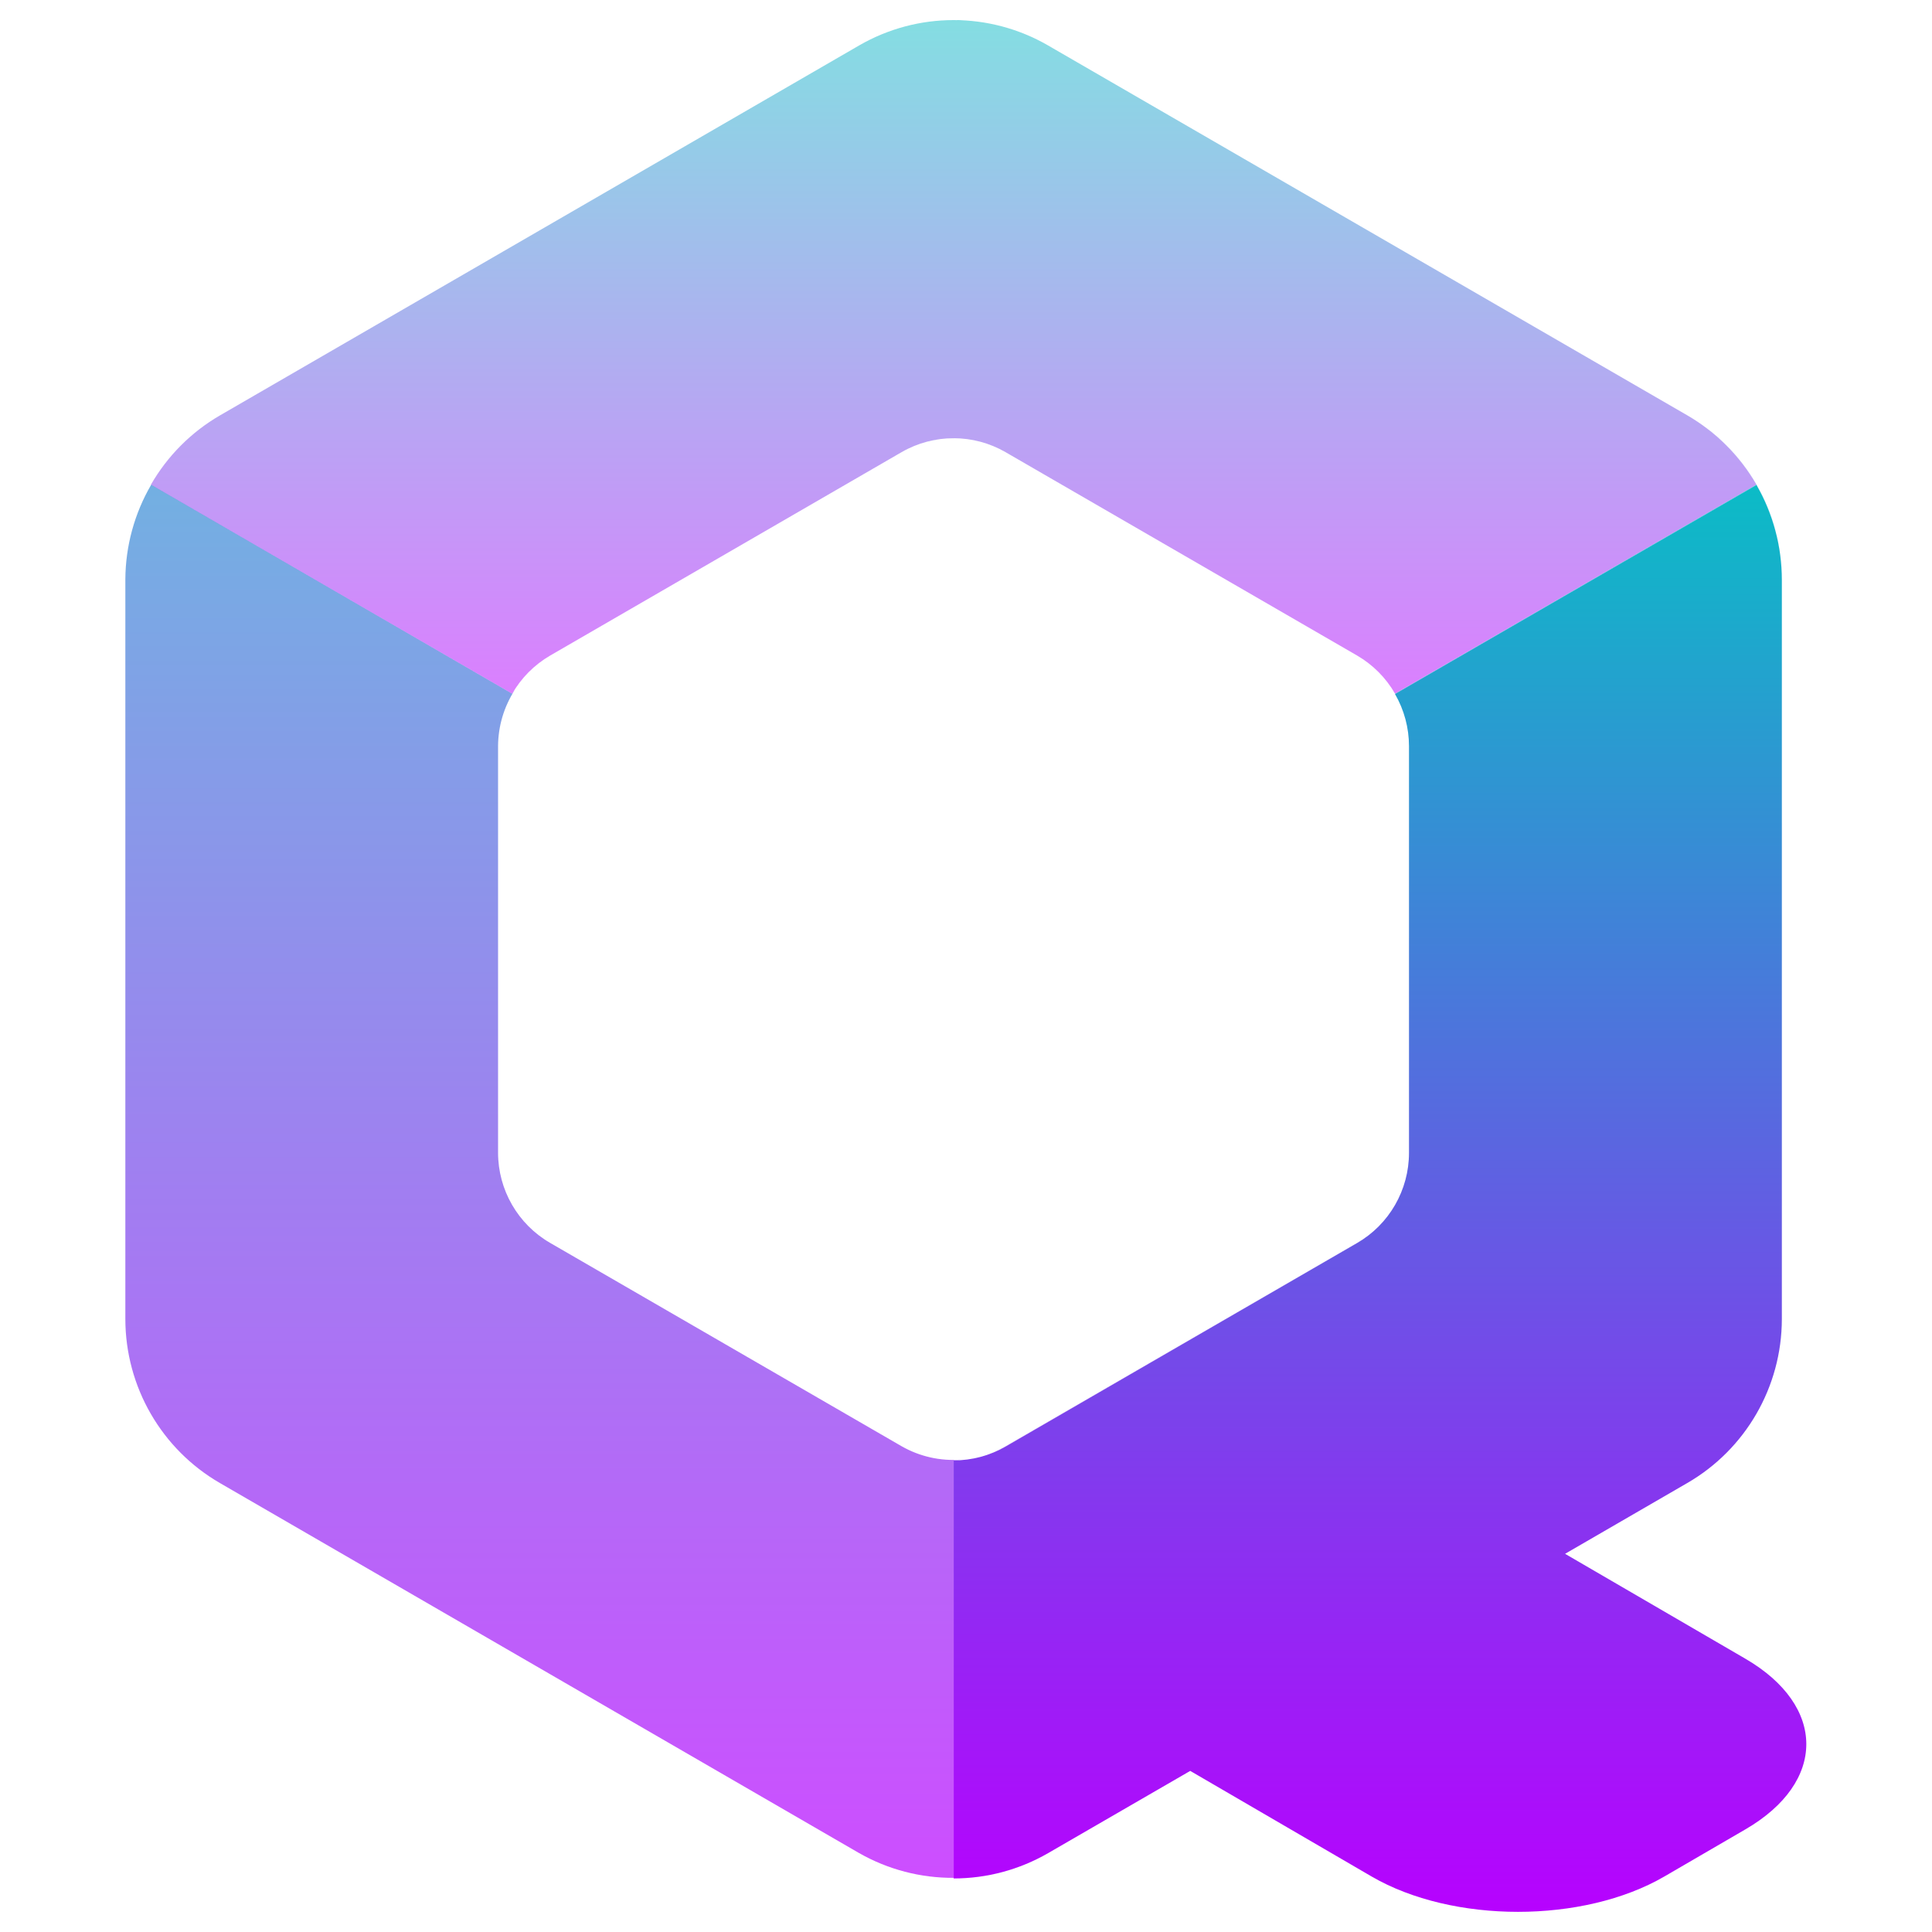
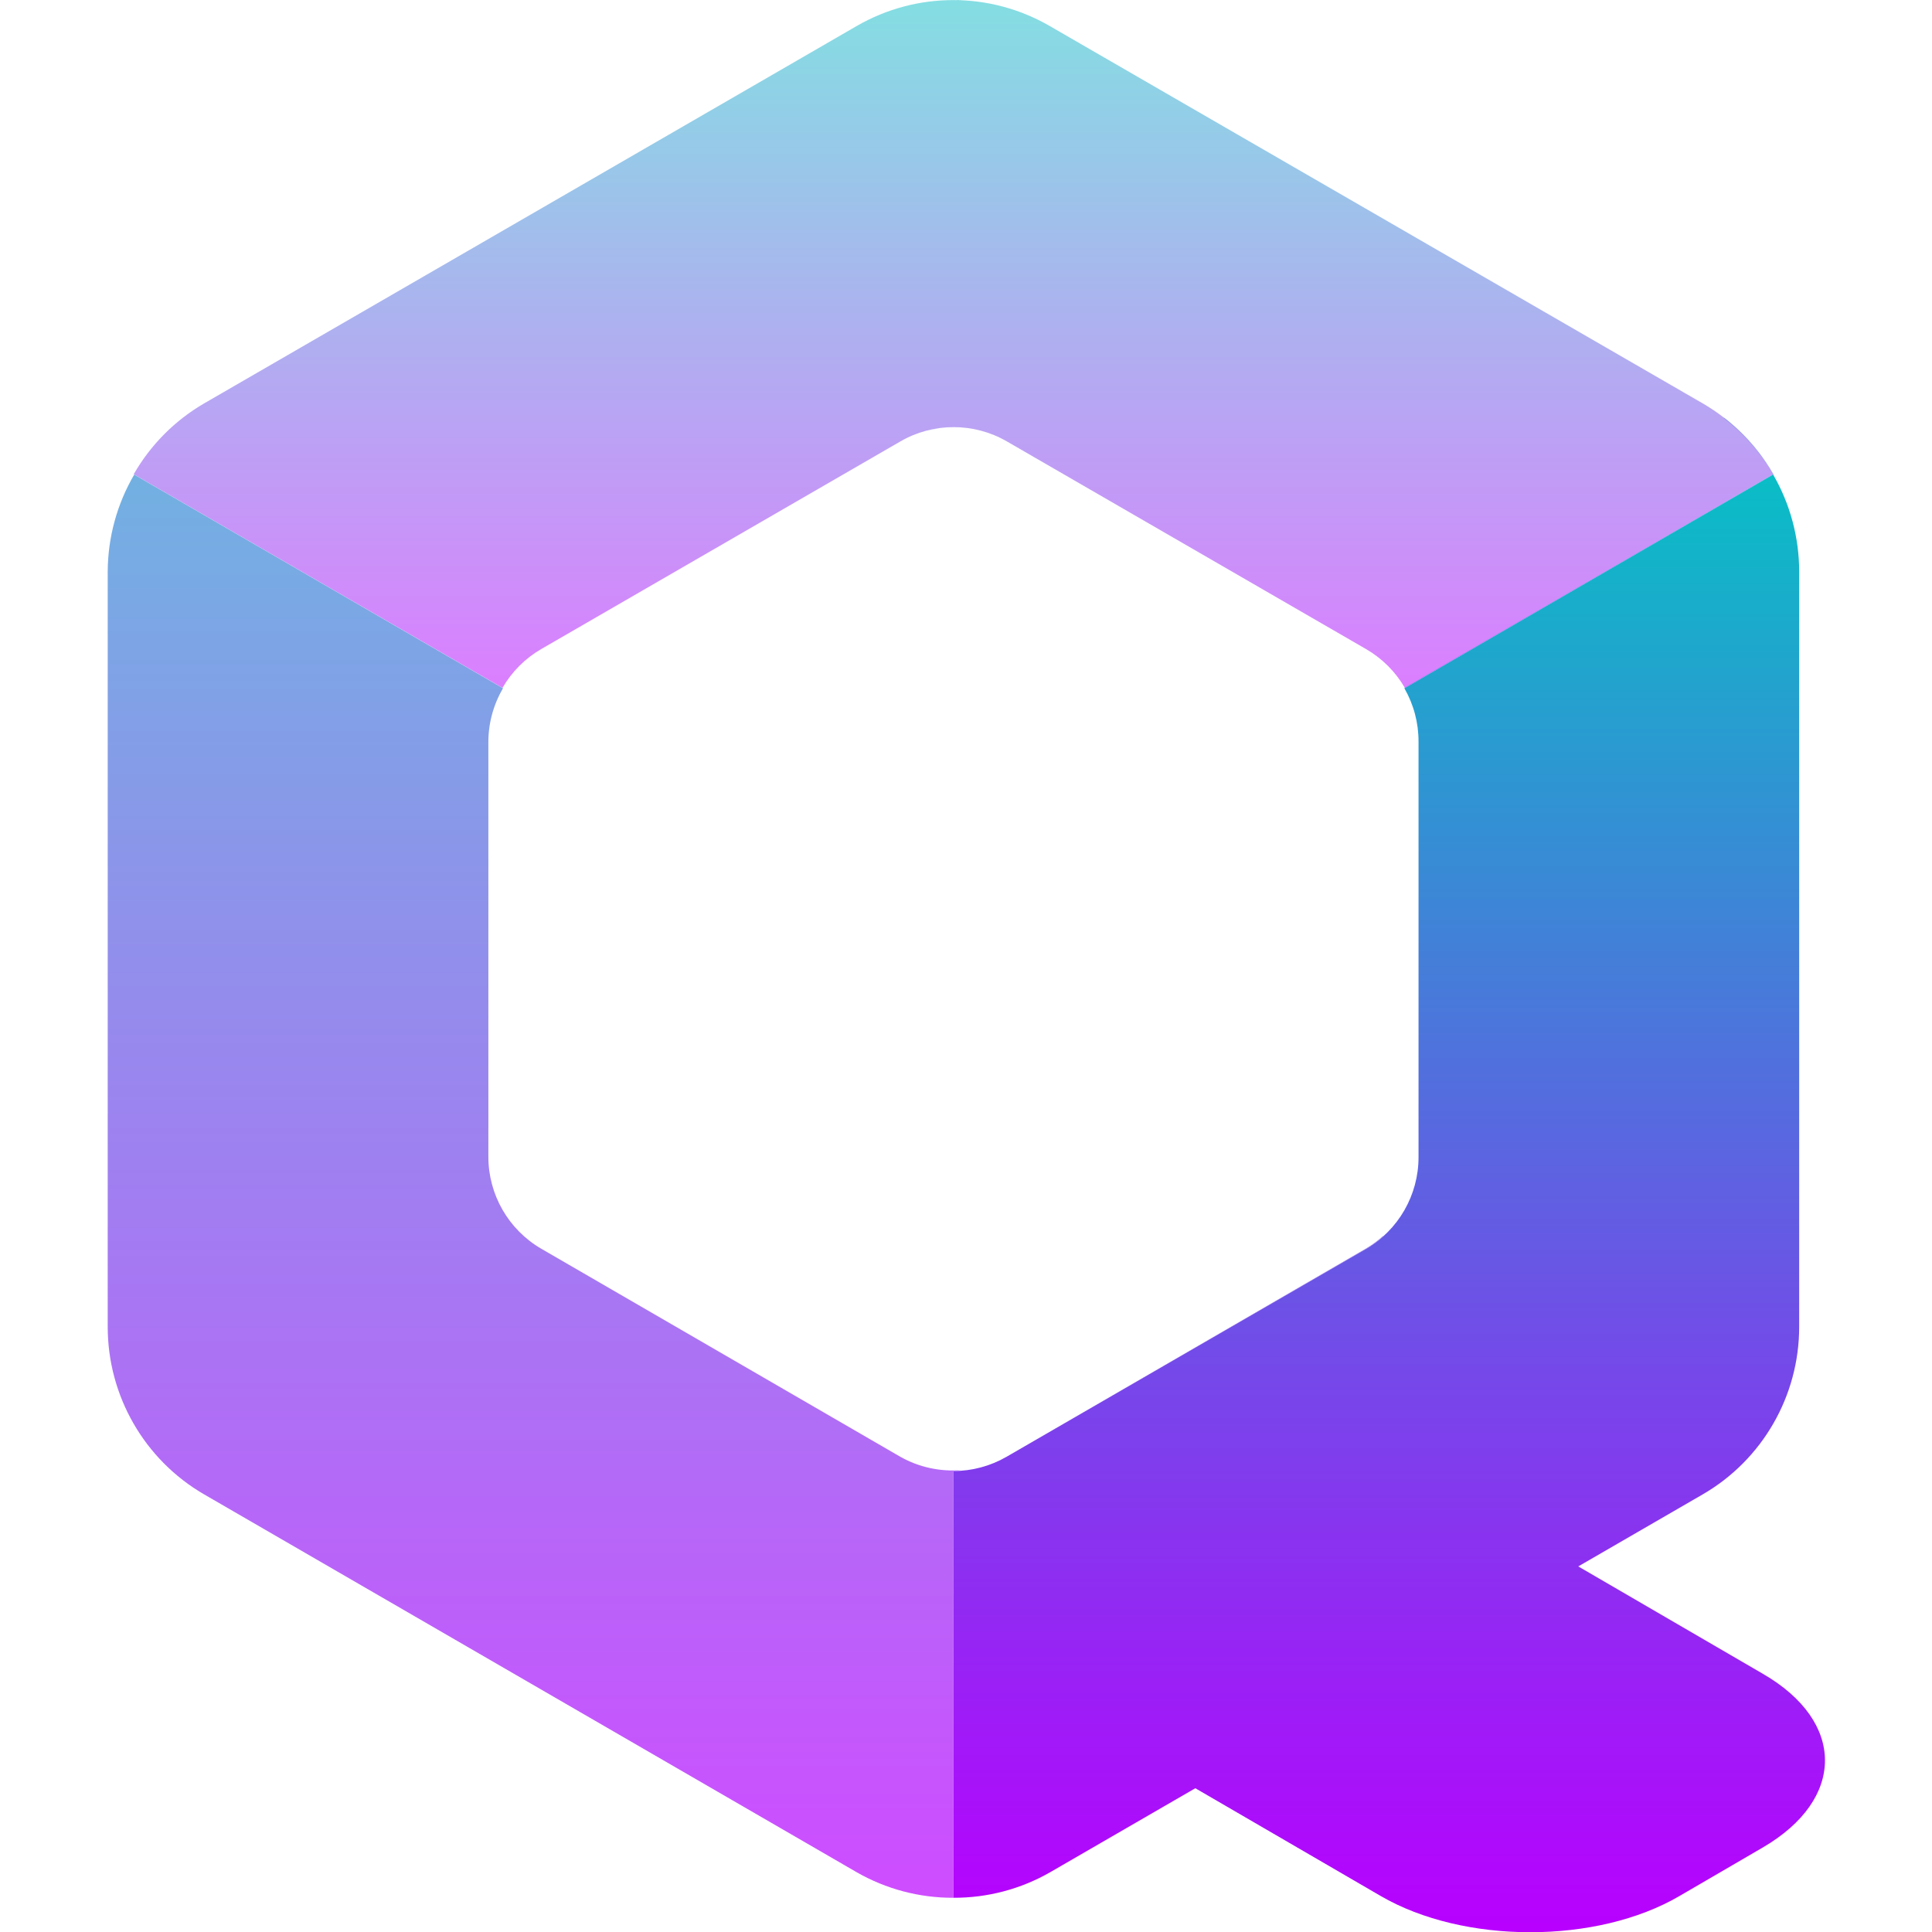
- <svg xmlns="http://www.w3.org/2000/svg" width="48" height="48" viewBox="0 0 12.7 12.7" version="1.1" id="svg313">
-   <defs id="defs1401">
+ <svg xmlns="http://www.w3.org/2000/svg" width="16" height="16" viewBox="0 0 4.233 4.233" version="1.1" id="svg313">
+   <defs>
    <style id="current-color-scheme" type="text/css">
   .ColorScheme-Text { color: #0abdc6; } .ColorScheme-Highlight { color:#5294e2; }
  </style>
    <linearGradient id="arrongin" x1="0%" x2="0%" y1="0%" y2="100%">
-       <stop offset="0%" style="stop-color:#dd9b44; stop-opacity:1" id="stop1343" />
-       <stop offset="100%" style="stop-color:#ad6c16; stop-opacity:1" id="stop1345" />
+       <stop offset="0%" style="stop-color:#dd9b44; stop-opacity:1" />
+       <stop offset="100%" style="stop-color:#ad6c16; stop-opacity:1" />
    </linearGradient>
    <linearGradient id="aurora" x1="0%" x2="0%" y1="0%" y2="100%">
-       <stop offset="0%" style="stop-color:#09D4DF; stop-opacity:1" id="stop1348" />
-       <stop offset="100%" style="stop-color:#9269F4; stop-opacity:1" id="stop1350" />
+       <stop offset="0%" style="stop-color:#09D4DF; stop-opacity:1" />
+       <stop offset="100%" style="stop-color:#9269F4; stop-opacity:1" />
    </linearGradient>
    <linearGradient id="cyberneon" x1="0%" x2="0%" y1="0%" y2="100%">
-       <stop offset="0" style="stop-color:#0abdc6; stop-opacity:1" id="stop1353" />
-       <stop offset="1" style="stop-color:#ea00d9; stop-opacity:1" id="stop1355" />
+       <stop offset="0" style="stop-color:#0abdc6; stop-opacity:1" />
+       <stop offset="1" style="stop-color:#ea00d9; stop-opacity:1" />
    </linearGradient>
    <linearGradient id="fitdance" x1="0%" x2="0%" y1="0%" y2="100%">
-       <stop offset="0%" style="stop-color:#1AD6AB; stop-opacity:1" id="stop1358" />
-       <stop offset="100%" style="stop-color:#329DB6; stop-opacity:1" id="stop1360" />
+       <stop offset="0%" style="stop-color:#1AD6AB; stop-opacity:1" />
+       <stop offset="100%" style="stop-color:#329DB6; stop-opacity:1" />
    </linearGradient>
    <linearGradient id="oomox" x1="0%" x2="0%" y1="0%" y2="100%">
-       <stop offset="0%" style="stop-color:#0abdc6; stop-opacity:1" id="stop1363" />
-       <stop offset="100%" style="stop-color:#b800ff; stop-opacity:1" id="stop1365" />
+       <stop offset="0%" style="stop-color:#0abdc6; stop-opacity:1" />
+       <stop offset="100%" style="stop-color:#b800ff; stop-opacity:1" />
    </linearGradient>
    <linearGradient id="rainblue" x1="0%" x2="0%" y1="0%" y2="100%">
-       <stop offset="0%" style="stop-color:#00F260; stop-opacity:1" id="stop1368" />
-       <stop offset="100%" style="stop-color:#0575E6; stop-opacity:1" id="stop1370" />
+       <stop offset="0%" style="stop-color:#00F260; stop-opacity:1" />
+       <stop offset="100%" style="stop-color:#0575E6; stop-opacity:1" />
    </linearGradient>
    <linearGradient id="sunrise" x1="0%" x2="0%" y1="0%" y2="100%">
-       <stop offset="0%" style="stop-color: #FF8501; stop-opacity:1" id="stop1373" />
-       <stop offset="100%" style="stop-color: #FFCB01; stop-opacity:1" id="stop1375" />
+       <stop offset="0%" style="stop-color: #FF8501; stop-opacity:1" />
+       <stop offset="100%" style="stop-color: #FFCB01; stop-opacity:1" />
    </linearGradient>
    <linearGradient id="telinkrin" x1="0%" x2="0%" y1="0%" y2="100%">
-       <stop offset="0%" style="stop-color: #b2ced6; stop-opacity:1" id="stop1378" />
-       <stop offset="100%" style="stop-color: #6da5b7; stop-opacity:1" id="stop1380" />
+       <stop offset="0%" style="stop-color: #b2ced6; stop-opacity:1" />
+       <stop offset="100%" style="stop-color: #6da5b7; stop-opacity:1" />
    </linearGradient>
    <linearGradient id="60spsycho" x1="0%" x2="0%" y1="0%" y2="100%">
-       <stop offset="0%" style="stop-color: #df5940; stop-opacity:1" id="stop1383" />
-       <stop offset="25%" style="stop-color: #d8d15f; stop-opacity:1" id="stop1385" />
-       <stop offset="50%" style="stop-color: #e9882a; stop-opacity:1" id="stop1387" />
-       <stop offset="100%" style="stop-color: #279362; stop-opacity:1" id="stop1389" />
+       <stop offset="0%" style="stop-color: #df5940; stop-opacity:1" />
+       <stop offset="25%" style="stop-color: #d8d15f; stop-opacity:1" />
+       <stop offset="50%" style="stop-color: #e9882a; stop-opacity:1" />
+       <stop offset="100%" style="stop-color: #279362; stop-opacity:1" />
    </linearGradient>
    <linearGradient id="90ssummer" x1="0%" x2="0%" y1="0%" y2="100%">
-       <stop offset="0%" style="stop-color: #f618c7; stop-opacity:1" id="stop1392" />
-       <stop offset="20%" style="stop-color: #94ffab; stop-opacity:1" id="stop1394" />
-       <stop offset="50%" style="stop-color: #fbfd54; stop-opacity:1" id="stop1396" />
-       <stop offset="100%" style="stop-color: #0f83ae; stop-opacity:1" id="stop1398" />
+       <stop offset="0%" style="stop-color: #f618c7; stop-opacity:1" />
+       <stop offset="20%" style="stop-color: #94ffab; stop-opacity:1" />
+       <stop offset="50%" style="stop-color: #fbfd54; stop-opacity:1" />
+       <stop offset="100%" style="stop-color: #0f83ae; stop-opacity:1" />
    </linearGradient>
  </defs>
-   <path id="q_left_part" style="fill:url(#oomox);fill-opacity:0.7;stroke-width:0.078" class="ColorScheme-Text" d="M 6.298 0.133 A 1.243 1.246 0 0 0 6.285 0.133 A 1.243 1.246 0 0 1 6.333 0.136 A 1.243 1.246 0 0 0 6.298 0.133 z M 6.166 0.139 A 1.243 1.246 0 0 0 6.122 0.142 A 1.243 1.246 0 0 1 6.166 0.139 z M 6.475 0.152 A 1.243 1.246 0 0 1 6.533 0.163 A 1.243 1.246 0 0 0 6.475 0.152 z M 6.004 0.163 A 1.243 1.246 0 0 0 5.955 0.173 A 1.243 1.246 0 0 1 6.004 0.163 z M 6.673 0.203 A 1.243 1.246 0 0 1 6.715 0.217 A 1.243 1.246 0 0 0 6.673 0.203 z M 11.091 2.73 A 1.243 1.246 0 0 1 11.226 2.82 A 1.243 1.246 0 0 0 11.091 2.73 z M 11.227 2.82 A 1.243 1.246 0 0 1 11.545 3.185 L 9.171 4.559 A 0.684 0.685 0 0 1 9.172 4.561 L 11.546 3.188 A 1.243 1.246 0 0 1 11.702 3.648 A 1.243 1.246 0 0 0 11.227 2.82 z M 11.702 3.648 A 1.243 1.246 0 0 1 11.712 3.809 A 1.243 1.246 0 0 0 11.702 3.648 z M 1.304 2.826 A 1.243 1.246 0 0 0 1.245 2.879 A 1.243 1.246 0 0 1 1.304 2.826 z M 6.269 2.881 A 0.684 0.685 0 0 0 6.219 2.885 A 0.684 0.685 0 0 1 6.276 2.881 A 0.684 0.685 0 0 0 6.269 2.881 z M 6.359 2.889 A 0.684 0.685 0 0 1 6.391 2.892 A 0.684 0.685 0 0 0 6.359 2.889 z M 6.151 2.891 A 0.684 0.685 0 0 0 6.085 2.908 A 0.684 0.685 0 0 1 6.153 2.891 A 0.684 0.685 0 0 0 6.151 2.891 z M 6.038 2.921 A 0.684 0.685 0 0 0 5.958 2.958 A 0.684 0.685 0 0 1 6.038 2.921 z M 1.176 2.942 A 1.243 1.246 0 0 0 1.12 3.006 A 1.243 1.246 0 0 1 1.176 2.942 z M 1.065 3.076 A 1.243 1.246 0 0 0 1.013 3.154 A 1.243 1.246 0 0 1 1.065 3.076 z M 0.994 3.186 A 1.243 1.246 0 0 0 0.824 3.809 L 0.824 8.671 A 1.243 1.246 0 0 0 1.446 9.749 L 5.647 12.181 A 1.243 1.246 0 0 0 6.27 12.344 L 6.27 9.599 A 0.684 0.685 0 0 0 6.317 9.595 A 0.684 0.685 0 0 1 5.927 9.507 L 3.616 8.17 A 0.684 0.685 0 0 1 3.274 7.577 L 3.274 4.903 A 0.684 0.685 0 0 1 3.383 4.537 A 0.684 0.685 0 0 0 3.367 4.56 L 0.994 3.186 z M 3.601 4.32 A 0.684 0.685 0 0 0 3.512 4.385 A 0.684 0.685 0 0 1 3.601 4.32 z M 3.471 4.427 A 0.684 0.685 0 0 0 3.424 4.479 A 0.684 0.685 0 0 1 3.471 4.427 z M 9.26 7.607 A 0.684 0.685 0 0 1 9.25 7.705 A 0.684 0.685 0 0 0 9.26 7.607 z M 9.236 7.756 A 0.684 0.685 0 0 1 9.209 7.837 A 0.684 0.685 0 0 0 9.236 7.756 z M 9.19 7.879 A 0.684 0.685 0 0 1 9.145 7.957 A 0.684 0.685 0 0 0 9.19 7.879 z M 9.12 7.992 A 0.684 0.685 0 0 1 9.046 8.075 A 0.684 0.685 0 0 0 9.12 7.992 z M 9.033 8.088 A 0.684 0.685 0 0 1 8.921 8.17 L 6.61 9.507 A 0.684 0.685 0 0 1 6.485 9.563 A 0.684 0.685 0 0 0 6.61 9.508 L 8.92 8.171 A 0.684 0.685 0 0 0 9.033 8.088 z M 11.699 8.85 A 1.243 1.246 0 0 1 11.691 8.888 A 1.243 1.246 0 0 0 11.699 8.85 z M 11.661 9.021 A 1.243 1.246 0 0 1 11.643 9.074 A 1.243 1.246 0 0 0 11.661 9.021 z M 11.597 9.191 A 1.243 1.246 0 0 1 11.575 9.236 A 1.243 1.246 0 0 0 11.597 9.191 z M 11.512 9.346 A 1.243 1.246 0 0 1 11.481 9.392 A 1.243 1.246 0 0 0 11.512 9.346 z M 11.399 9.494 A 1.243 1.246 0 0 1 11.371 9.527 A 1.243 1.246 0 0 0 11.399 9.494 z M 6.461 9.57 A 0.684 0.685 0 0 1 6.356 9.592 A 0.684 0.685 0 0 0 6.461 9.57 z M 11.266 9.624 A 1.243 1.246 0 0 1 11.238 9.649 A 1.243 1.246 0 0 0 11.266 9.624 z M 6.725 12.26 A 1.243 1.246 0 0 1 6.71 12.265 A 1.243 1.246 0 0 0 6.725 12.26 z M 6.56 12.312 A 1.243 1.246 0 0 1 6.509 12.322 A 1.243 1.246 0 0 0 6.56 12.312 z M 6.387 12.34 A 1.243 1.246 0 0 1 6.327 12.344 A 1.243 1.246 0 0 0 6.387 12.34 z " />
-   <path style="fill:url(#oomox);fill-opacity:1;stroke:none;stroke-width:0.078" d="M 11.546,3.188 9.17,4.562 a 0.684,0.685 0 0 1 0.092,0.343 V 7.578 A 0.684,0.685 0 0 1 8.921,8.171 L 6.61,9.509 a 0.684,0.685 0 0 1 -0.341,0.091 v 2.748 a 1.243,1.246 0 0 0 0.62,-0.166 l 0.935,-0.541 1.192,0.694 c 0.533,0.31 1.392,0.31 1.925,0 l 0.533,-0.31 c 0.533,-0.31 0.533,-0.81 0,-1.121 l -1.186,-0.69 0.801,-0.464 A 1.243,1.246 0 0 0 11.713,8.672 V 3.811 a 1.243,1.246 0 0 0 -0.167,-0.623 z" id="path_q_right_part" class="ColorScheme-Text" />
-   <path d="M 0.992,3.186 3.367,4.56 A 0.684,0.685 0 0 1 3.617,4.309 L 5.927,2.972 a 0.684,0.685 0 0 1 0.683,2.341e-4 l 2.311,1.337 a 0.684,0.685 0 0 1 0.249,0.25 L 11.545,3.185 A 1.243,1.246 0 0 0 11.091,2.73 L 6.89,0.299 A 1.243,1.246 0 0 0 5.647,0.299 L 1.447,2.73 A 1.243,1.246 0 0 0 0.992,3.186 Z" id="path_q_top_part" class="ColorScheme-Text" style="fill:url(#oomox);fill-opacity:0.5;stroke:none;stroke-width:0.078" />
+   <path id="q_left_part" style="fill:url(#oomox);fill-opacity:0.7;stroke-width:0.027" class="ColorScheme-Text" d="m 2.099,1.4968649e-4 a 0.423,0.424 0 0 0 -0.004,1.759228e-4 0.423,0.424 0 0 1 0.016,0.001 0.423,0.424 0 0 0 -0.012,-0.001 z M 2.054,0.002 a 0.423,0.424 0 0 0 -0.015,8.7967e-4 0.423,0.424 0 0 1 0.015,-8.7967e-4 z M 2.159,0.007 A 0.423,0.424 0 0 1 2.179,0.011 0.423,0.424 0 0 0 2.159,0.007 Z M 1.999,0.011 A 0.423,0.424 0 0 0 1.982,0.014 0.423,0.424 0 0 1 1.999,0.011 Z m 0.228,0.014 a 0.423,0.424 0 0 1 0.014,0.005 0.423,0.424 0 0 0 -0.014,-0.005 z m 1.504,0.86 a 0.423,0.424 0 0 1 0.046,0.031 0.423,0.424 0 0 0 -0.046,-0.031 z m 0.046,0.031 A 0.423,0.424 0 0 1 3.885,1.039 L 3.077,1.507 a 0.233,0.233 0 0 1 3.506e-4,7.047e-4 L 3.886,1.04 A 0.423,0.424 0 0 1 3.939,1.197 0.423,0.424 0 0 0 3.777,0.915 Z M 3.939,1.197 a 0.423,0.424 0 0 1 0.004,0.055 0.423,0.424 0 0 0 -0.004,-0.055 z M 0.399,0.917 a 0.423,0.424 0 0 0 -0.02,0.018 0.423,0.424 0 0 1 0.02,-0.018 z m 1.69,0.019 a 0.233,0.233 0 0 0 -0.017,0.001 0.233,0.233 0 0 1 0.019,-0.001 0.233,0.233 0 0 0 -0.002,-1.7593e-4 z m 0.031,0.003 a 0.233,0.233 0 0 1 0.011,0.001 0.233,0.233 0 0 0 -0.011,-0.001 z m -0.071,8.7831e-4 a 0.233,0.233 0 0 0 -0.022,0.006 0.233,0.233 0 0 1 0.023,-0.006 0.233,0.233 0 0 0 -8.783e-4,0 z m -0.038,0.01 a 0.233,0.233 0 0 0 -0.027,0.013 0.233,0.233 0 0 1 0.027,-0.013 z m -1.655,0.007 a 0.423,0.424 0 0 0 -0.019,0.022 0.423,0.424 0 0 1 0.019,-0.022 z m -0.038,0.046 a 0.423,0.424 0 0 0 -0.018,0.026 0.423,0.424 0 0 1 0.018,-0.026 z m -0.024,0.037 a 0.423,0.424 0 0 0 -0.058,0.212 V 2.907 A 0.423,0.424 0 0 0 0.447,3.274 L 1.877,4.102 a 0.423,0.424 0 0 0 0.212,0.056 V 3.223 A 0.233,0.233 0 0 0 2.106,3.221 0.233,0.233 0 0 1 1.973,3.192 L 1.186,2.736 A 0.233,0.233 0 0 1 1.07,2.534 V 1.624 a 0.233,0.233 0 0 1 0.037,-0.124 0.233,0.233 0 0 0 -0.005,0.008 z M 1.181,1.426 a 0.233,0.233 0 0 0 -0.03,0.022 0.233,0.233 0 0 1 0.03,-0.022 z m -0.045,0.036 a 0.233,0.233 0 0 0 -0.016,0.018 0.233,0.233 0 0 1 0.016,-0.018 z M 3.107,2.545 a 0.233,0.233 0 0 1 -0.004,0.033 0.233,0.233 0 0 0 0.004,-0.033 z m -0.008,0.05 a 0.233,0.233 0 0 1 -0.009,0.028 0.233,0.233 0 0 0 0.009,-0.028 z M 3.083,2.637 A 0.233,0.233 0 0 1 3.068,2.664 0.233,0.233 0 0 0 3.083,2.637 Z M 3.06,2.676 A 0.233,0.233 0 0 1 3.035,2.704 0.233,0.233 0 0 0 3.06,2.676 Z M 3.03,2.708 A 0.233,0.233 0 0 1 2.992,2.736 L 2.205,3.192 a 0.233,0.233 0 0 1 -0.043,0.019 0.233,0.233 0 0 0 0.043,-0.019 L 2.992,2.737 a 0.233,0.233 0 0 0 0.038,-0.028 z m 0.908,0.259 a 0.423,0.424 0 0 1 -0.003,0.013 0.423,0.424 0 0 0 0.003,-0.013 z m -0.013,0.058 a 0.423,0.424 0 0 1 -0.006,0.018 0.423,0.424 0 0 0 0.006,-0.018 z m -0.022,0.058 a 0.423,0.424 0 0 1 -0.008,0.015 0.423,0.424 0 0 0 0.008,-0.015 z m -0.029,0.053 a 0.423,0.424 0 0 1 -0.011,0.016 0.423,0.424 0 0 0 0.011,-0.016 z m -0.038,0.05 a 0.423,0.424 0 0 1 -0.01,0.011 0.423,0.424 0 0 0 0.01,-0.011 z m -1.681,0.026 a 0.233,0.233 0 0 1 -0.036,0.007 0.233,0.233 0 0 0 0.036,-0.007 z m 1.636,0.018 a 0.423,0.424 0 0 1 -0.01,0.008 0.423,0.424 0 0 0 0.01,-0.008 z m -1.546,0.897 a 0.423,0.424 0 0 1 -0.005,0.002 0.423,0.424 0 0 0 0.005,-0.002 z m -0.056,0.018 a 0.423,0.424 0 0 1 -0.017,0.003 0.423,0.424 0 0 0 0.017,-0.003 z m -0.059,0.009 a 0.423,0.424 0 0 1 -0.021,0.001 0.423,0.424 0 0 0 0.021,-0.001 z" />
+   <path style="fill:url(#oomox);fill-opacity:1;stroke:none;stroke-width:0.027" d="M 3.885,1.04 3.077,1.508 a 0.233,0.233 0 0 1 0.031,0.117 V 2.535 A 0.233,0.233 0 0 1 2.992,2.737 L 2.205,3.192 A 0.233,0.233 0 0 1 2.089,3.223 V 4.158 A 0.423,0.424 0 0 0 2.301,4.102 L 2.619,3.918 3.025,4.154 c 0.182,0.106 0.474,0.106 0.655,0 L 3.862,4.048 c 0.182,-0.106 0.182,-0.276 0,-0.381 L 3.458,3.432 3.731,3.274 A 0.423,0.424 0 0 0 3.942,2.907 V 1.252 a 0.423,0.424 0 0 0 -0.057,-0.212 z" id="path_q_right_part" class="ColorScheme-Text" />
+   <path d="M 0.293,1.039 1.101,1.507 a 0.233,0.233 0 0 1 0.085,-0.085 L 1.973,0.967 a 0.233,0.233 0 0 1 0.233,7.97e-5 l 0.787,0.455 a 0.233,0.233 0 0 1 0.085,0.085 L 3.885,1.039 A 0.423,0.424 0 0 0 3.731,0.884 L 2.3,0.057 A 0.423,0.424 0 0 0 1.877,0.057 L 0.447,0.884 A 0.423,0.424 0 0 0 0.293,1.039 Z" id="path_q_top_part" class="ColorScheme-Text" style="fill:url(#oomox);fill-opacity:0.5;stroke:none;stroke-width:0.027" />
</svg>
